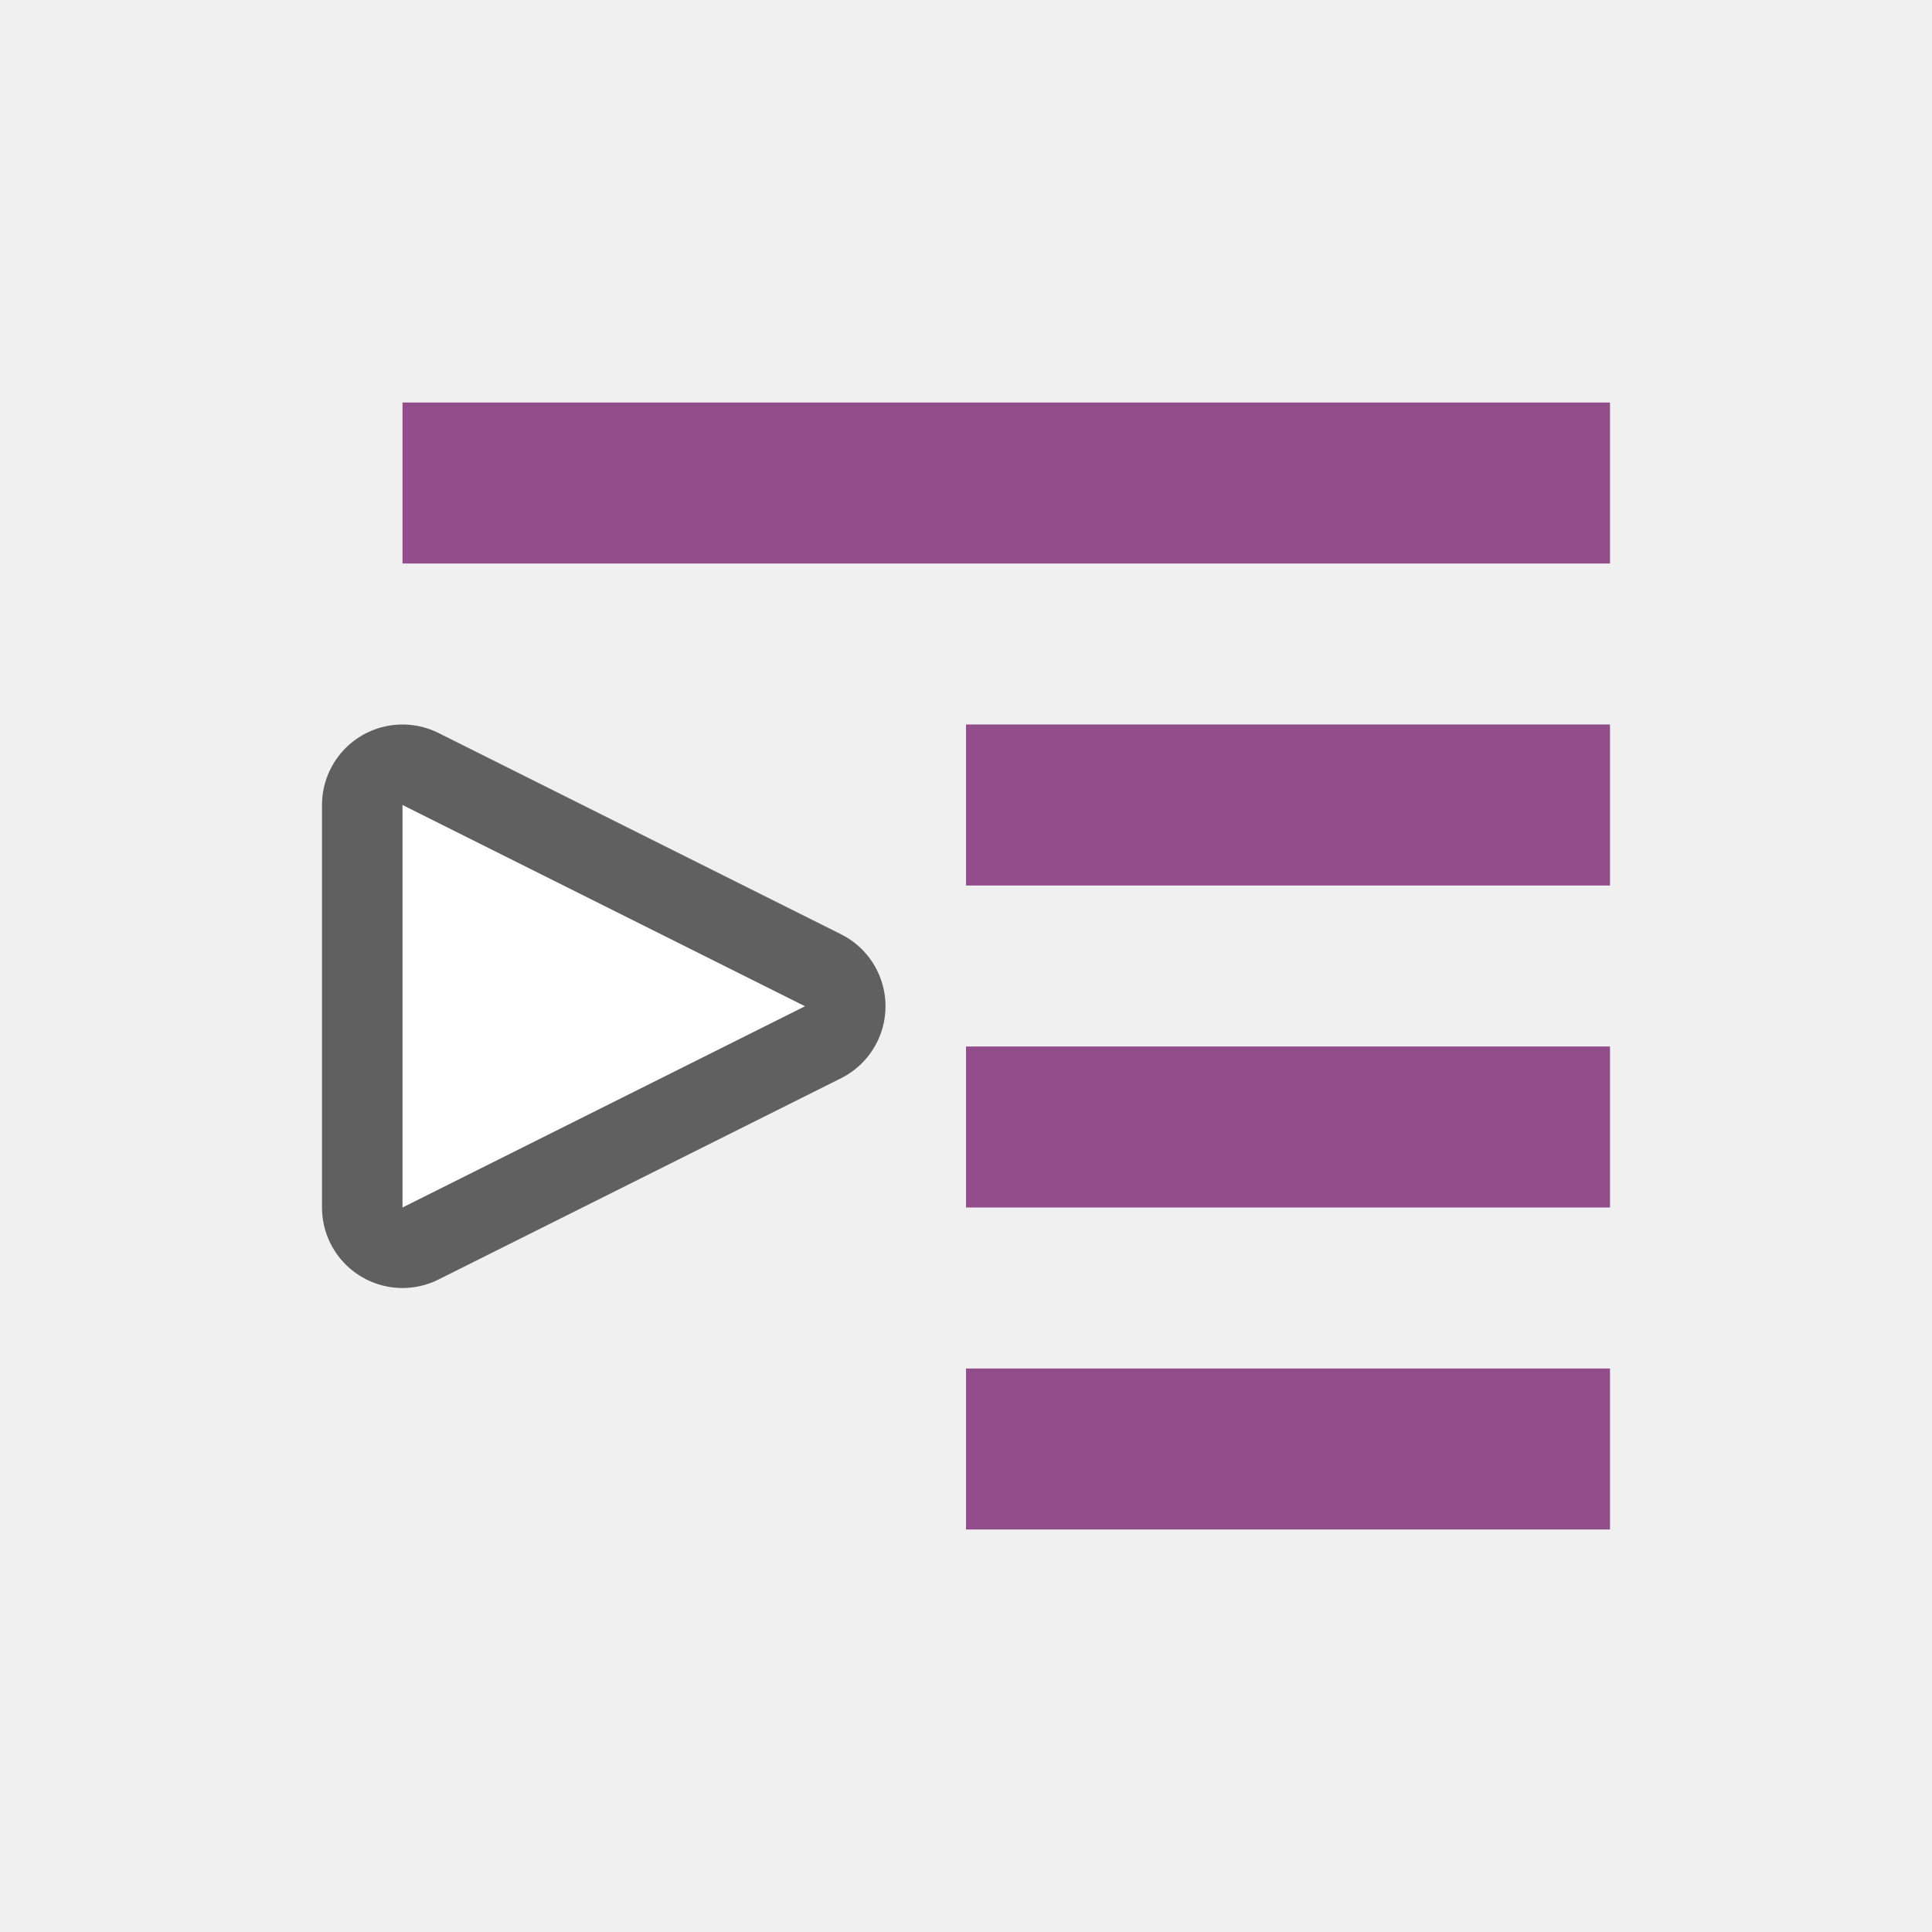
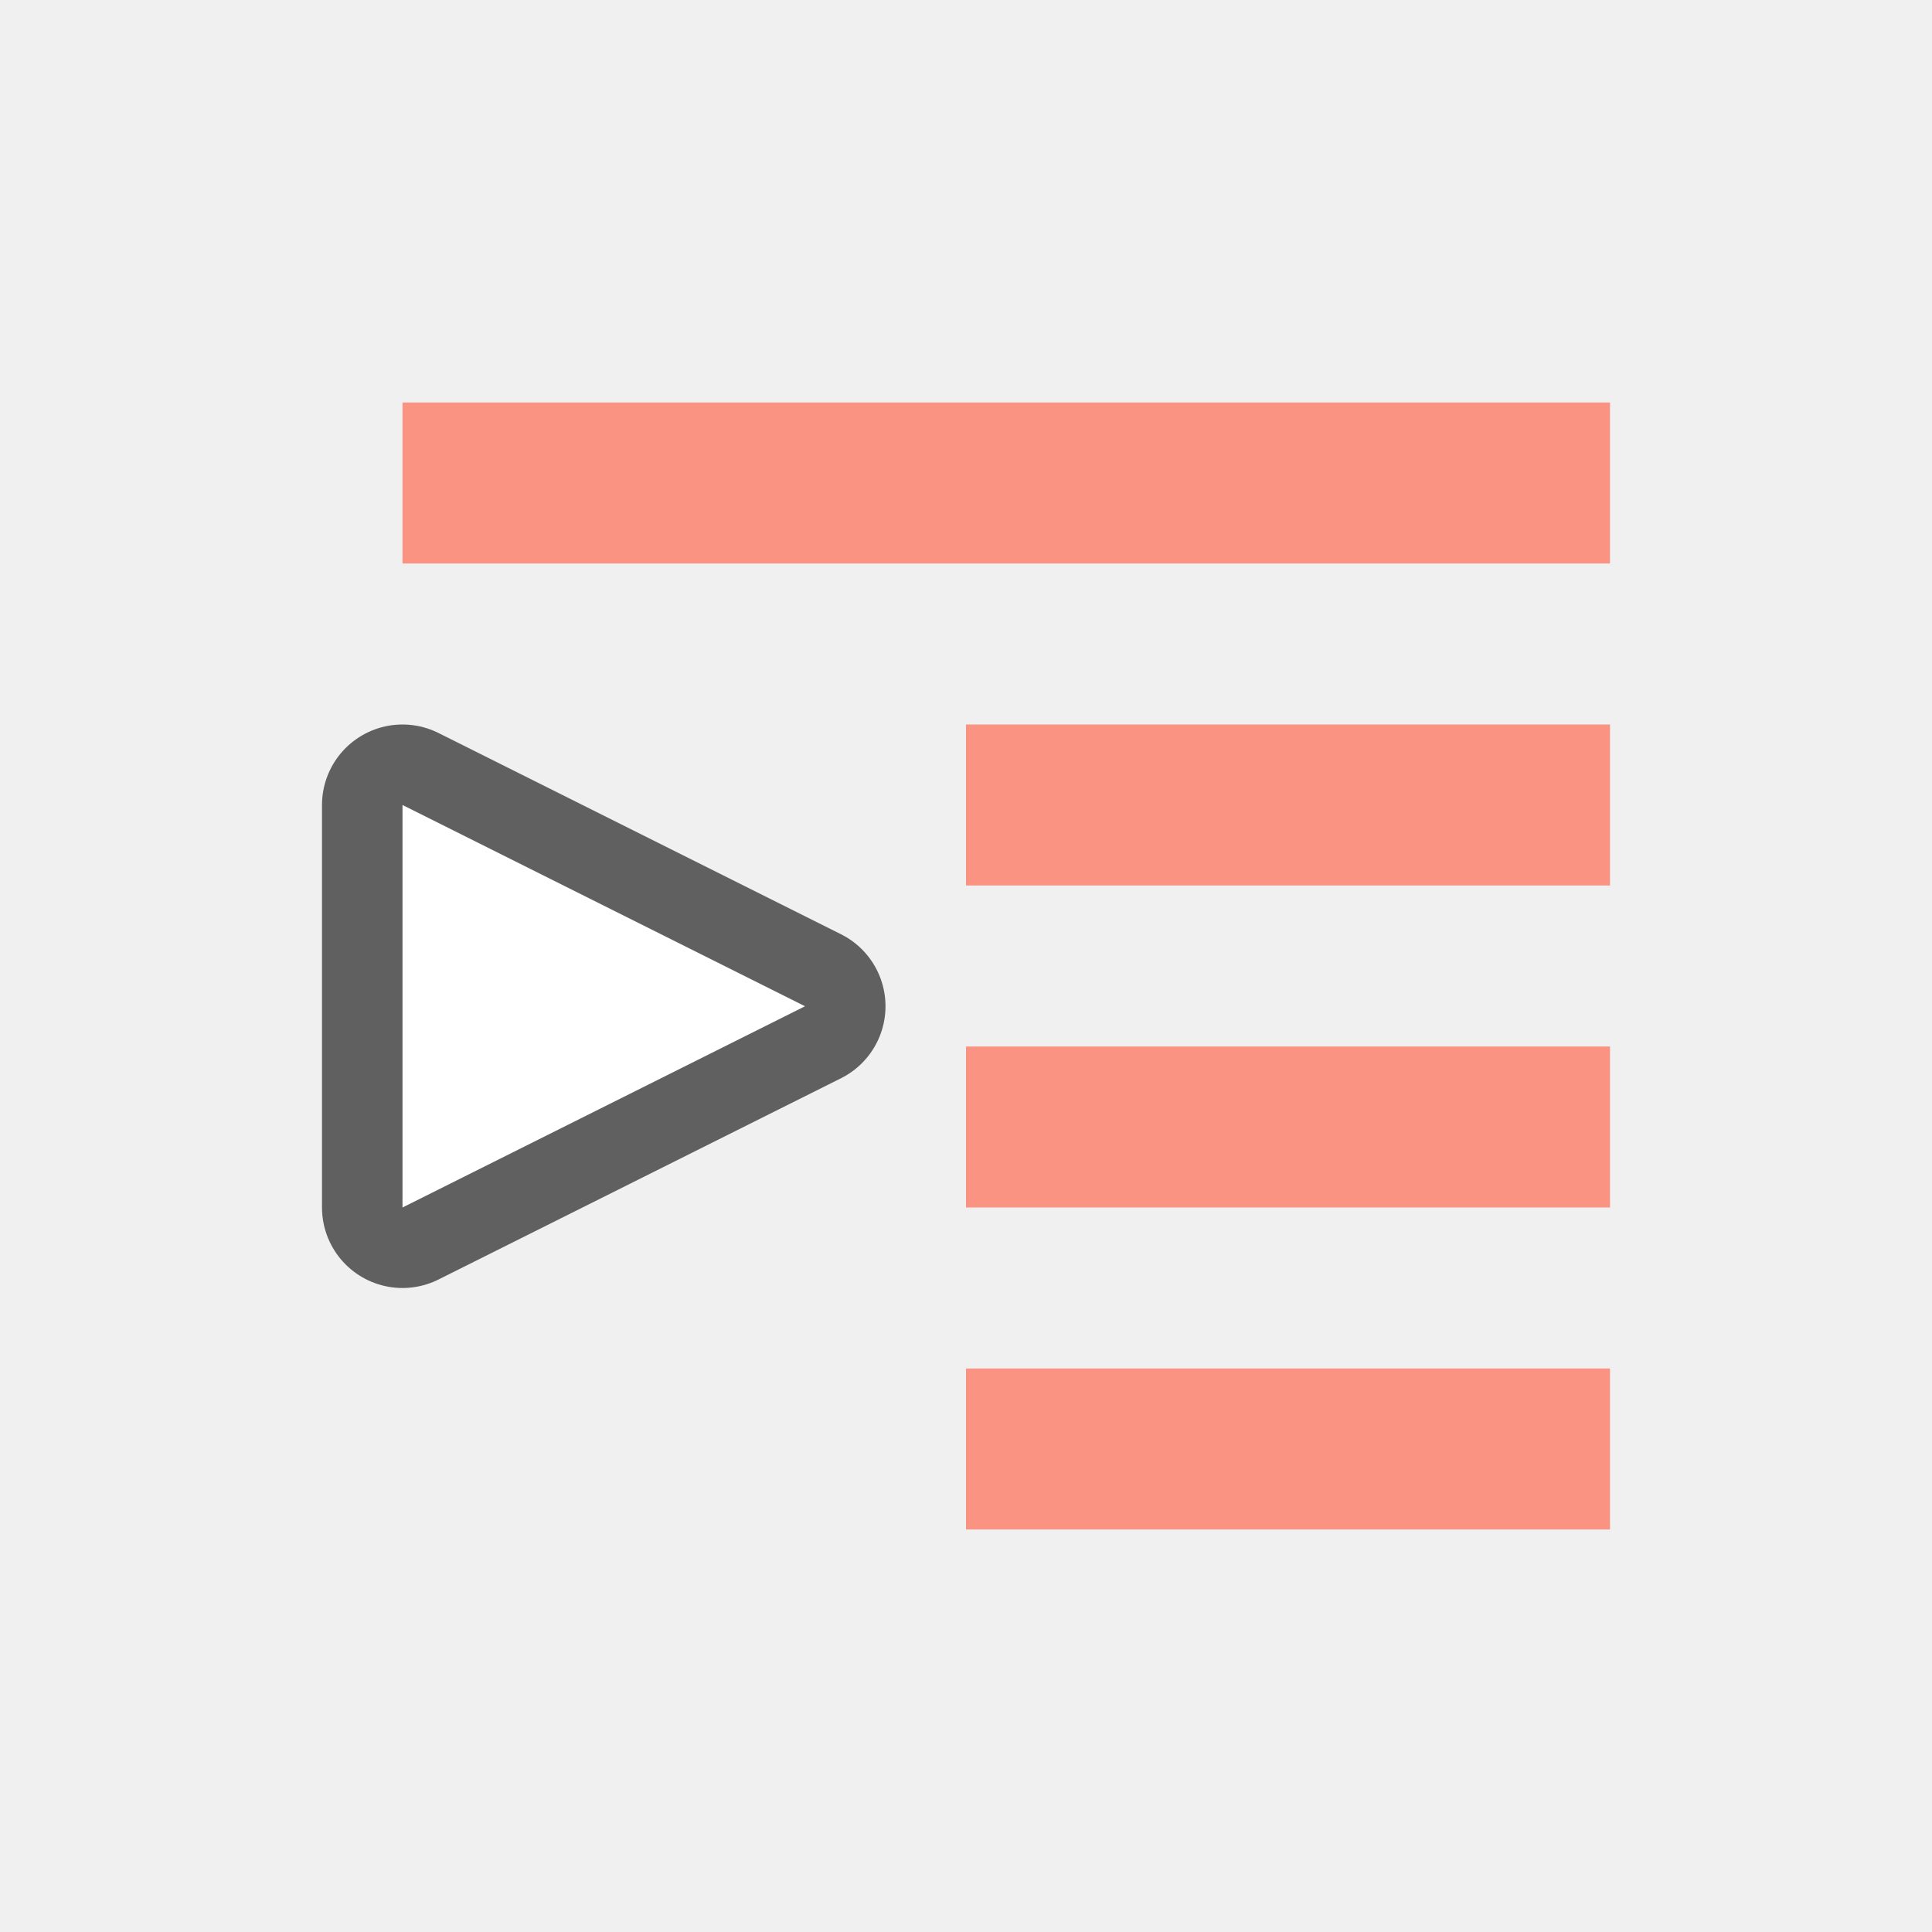
<svg xmlns="http://www.w3.org/2000/svg" viewBox="0 0 24 24" version="1.1" id="svg6">
  <defs id="defs10" />
  <path id="path836" d="M 5,10 10,12.5 5,15 Z" style="opacity:0.6;fill:#fa9381;fill-opacity:1;stroke:#000000;stroke-width:2;stroke-linecap:butt;stroke-linejoin:round;stroke-miterlimit:4;stroke-dasharray:none;stroke-opacity:1" />
  <path style="fill:#ffffff;fill-opacity:1;stroke:none;stroke-width:1px;stroke-linecap:butt;stroke-linejoin:miter;stroke-opacity:1" d="M 5,10 10,12.5 5,15 Z" id="path834" />
-   <rect id="rect2" overflow="visible" y="5" x="5" width="15" style="color:#bebebe;overflow:visible;fill:#924d8b;fill-opacity:1;stroke-width:1.464;marker:none" height="2" />
-   <rect id="rect4" overflow="visible" y="9" x="12" width="8" style="color:#bebebe;overflow:visible;fill:#924d8b;fill-opacity:1;stroke-width:1.265;marker:none" height="2" />
-   <rect height="2" style="color:#bebebe;overflow:visible;fill:#924d8b;fill-opacity:1;stroke-width:1.265;marker:none" width="8" x="12" y="13" overflow="visible" id="rect822" />
-   <rect id="rect824" overflow="visible" y="17" x="12" width="8" style="color:#bebebe;overflow:visible;fill:#924d8b;fill-opacity:1;stroke-width:1.265;marker:none" height="2" />
+   <rect id="rect2" overflow="visible" y="5" x="5" width="15" style="color:#bebebe;overflow:visible;fill:#fa9381;fill-opacity:1;stroke-width:1.464;marker:none" height="2" />
+   <rect id="rect4" overflow="visible" y="9" x="12" width="8" style="color:#bebebe;overflow:visible;fill:#fa9381;fill-opacity:1;stroke-width:1.265;marker:none" height="2" />
+   <rect height="2" style="color:#bebebe;overflow:visible;fill:#fa9381;fill-opacity:1;stroke-width:1.265;marker:none" width="8" x="12" y="13" overflow="visible" id="rect822" />
+   <rect id="rect824" overflow="visible" y="17" x="12" width="8" style="color:#bebebe;overflow:visible;fill:#fa9381;fill-opacity:1;stroke-width:1.265;marker:none" height="2" />
</svg>
